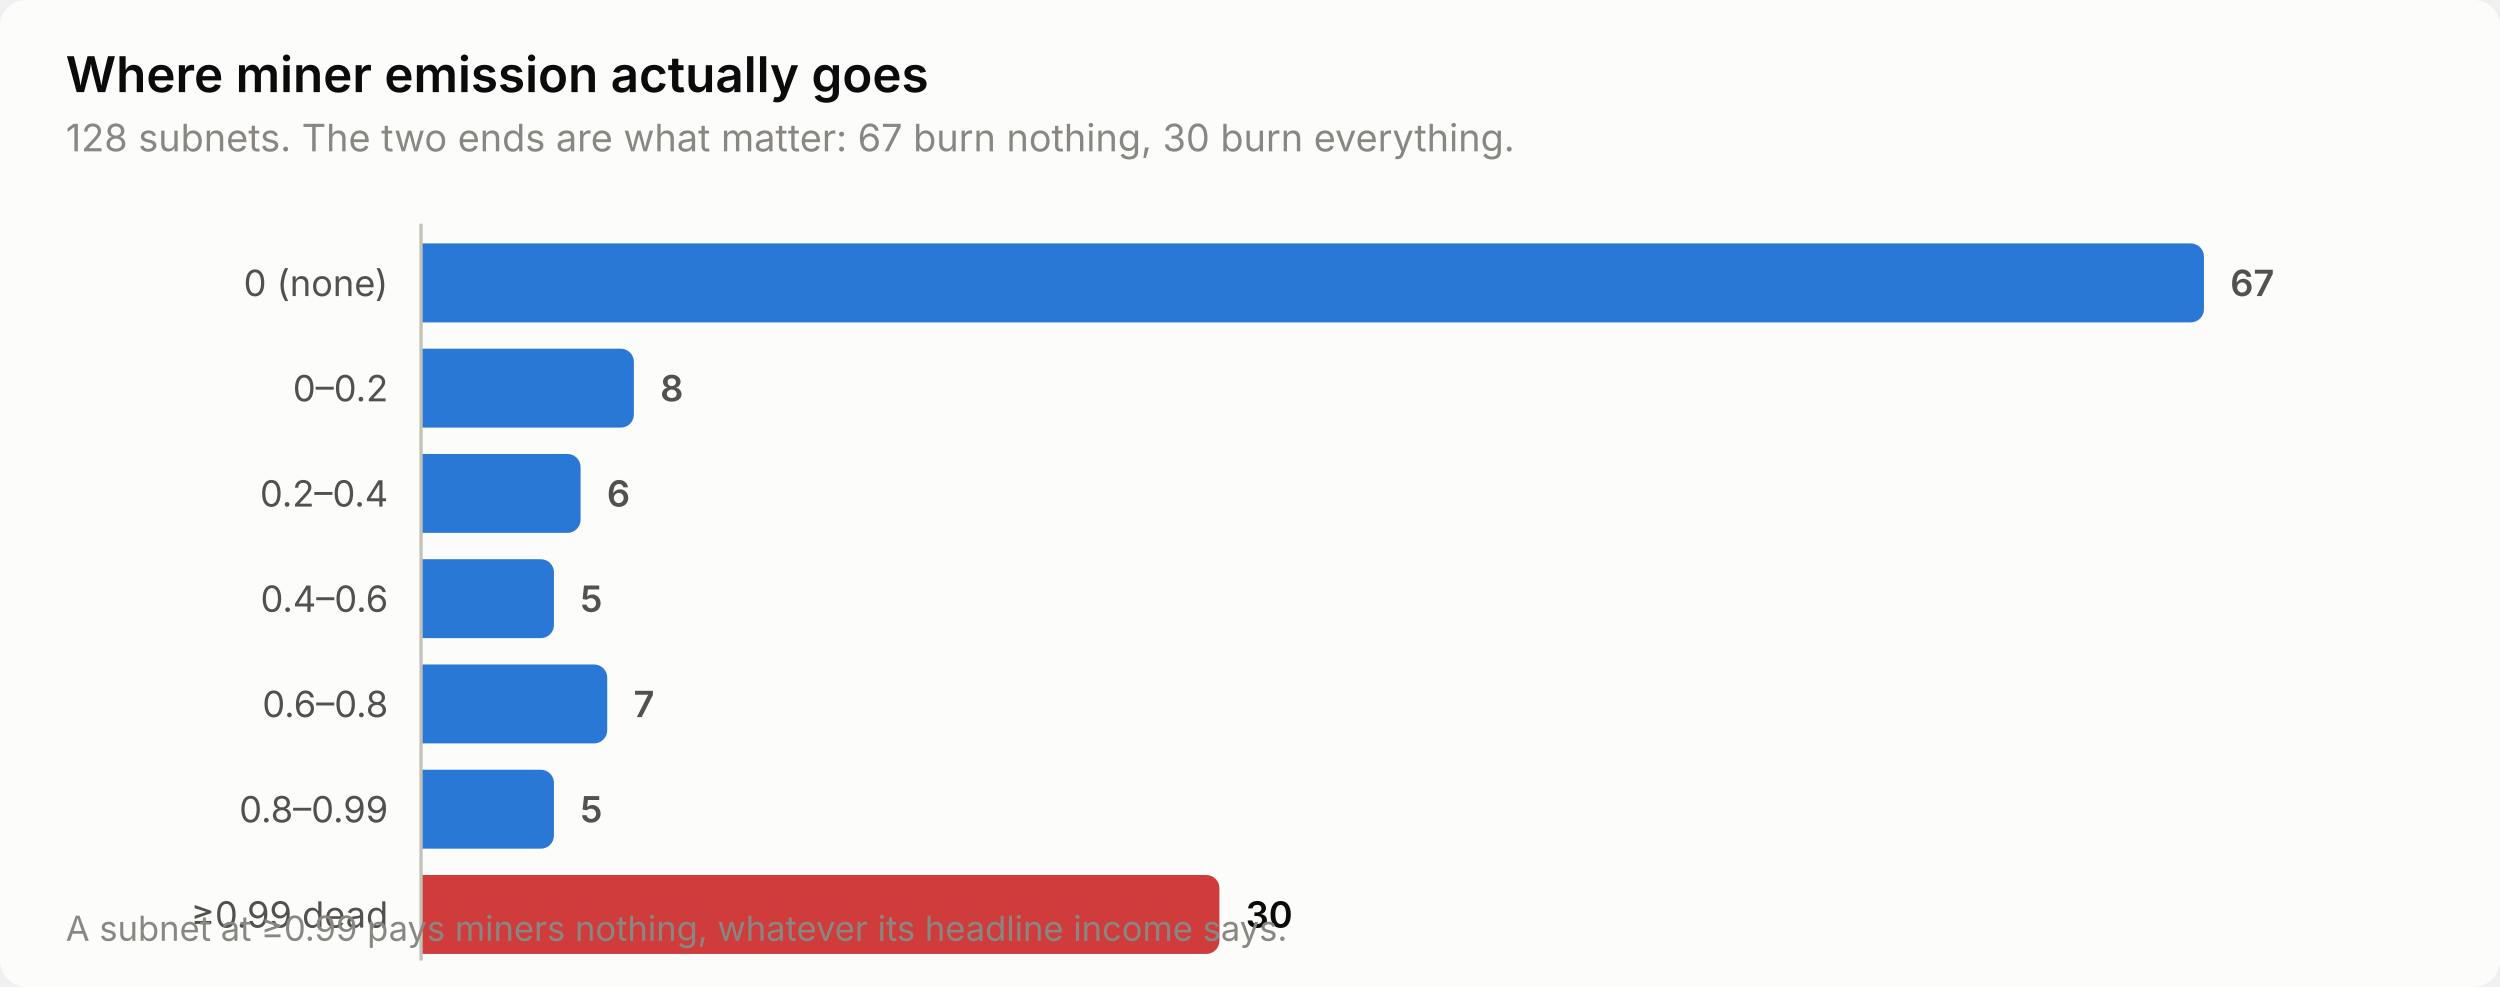
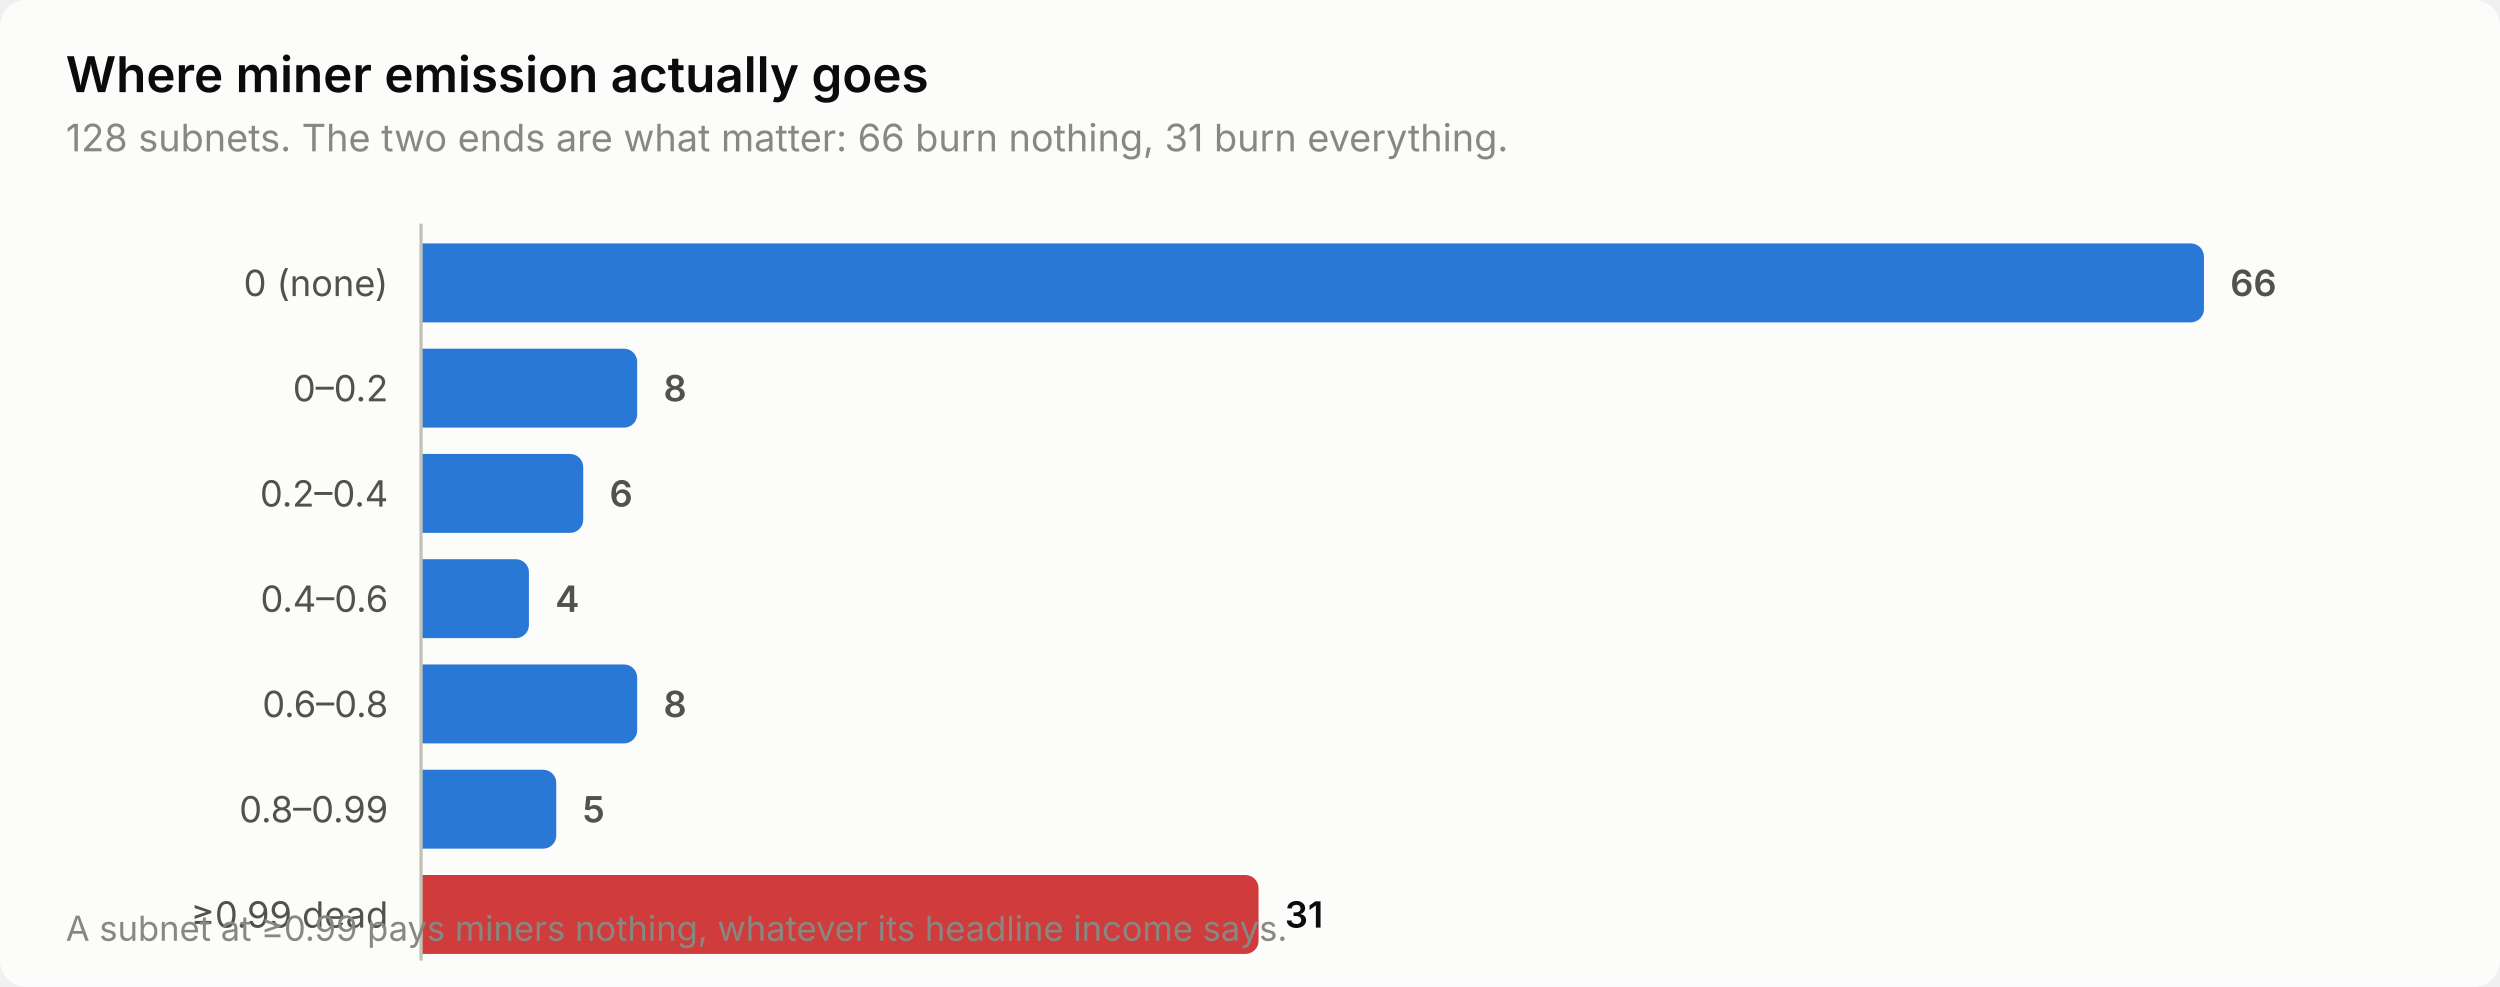
<svg xmlns="http://www.w3.org/2000/svg" width="760" height="300" viewBox="0 0 760 300" role="img" aria-label="Where miner emission actually goes">
  <style>
    text { font-family: system-ui, -apple-system, 'Segoe UI', sans-serif; }
    .t-title { font-size: 15px; font-weight: 600; }
    .t-sub { font-size: 11.5px; }
    .t-lab { font-size: 11px; }
    .t-val { font-size: 11px; font-weight: 600; font-variant-numeric: tabular-nums; }
    .t-tick { font-size: 10.5px; font-variant-numeric: tabular-nums; }

    .surface { fill: #fcfcfb; }
    .ink { fill: #0b0b0b; }
    .ink2 { fill: #52514e; }
    .muted { fill: #898781; }
    .grid { stroke: #e1e0d9; }
    .axis { stroke: #c3c2b7; }
    .accent { fill: #2a78d6; }
    .critical { fill: #d03b3b; }
    .deemph { fill: #d8d7d0; }

    @media (prefers-color-scheme: dark) {
      .surface { fill: #1a1a19; }
      .ink { fill: #ffffff; }
      .ink2 { fill: #c3c2b7; }
      .muted { fill: #898781; }
      .grid { stroke: #2c2c2a; }
      .axis { stroke: #383835; }
      .accent { fill: #3987e5; }
      .deemph { fill: #3a3a37; }
    }
</style>
  <rect class="surface" width="760" height="300" rx="8" />
  <text class="ink t-title" x="20" y="28">Where miner emission actually goes</text>
-   <text class="muted t-sub" x="20" y="46">128 subnets. The two ends are what matter: 67 burn nothing, 30 burn everything.</text>
+   <text class="muted t-sub" x="20" y="46">128 subnets. The two ends are what matter: 66 burn nothing, 31 burn everything.</text>
  <text class="ink2 t-lab" x="118" y="90" text-anchor="end">0 (none)</text>
  <path class="accent" d="M128.0,74.0 H666.0 a4.0,4.0 0 0 1 4.0,4.0 V94.0 a4.0,4.0 0 0 1 -4.0,4.0 H128.0 Z" />
-   <text class="ink2 t-val" x="678.0" y="90">67</text>
+   <text class="ink2 t-val" x="678.0" y="90">66</text>
  <text class="ink2 t-lab" x="118" y="122" text-anchor="end">0–0.2</text>
-   <path class="accent" d="M128.0,106.0 H188.7 a4.0,4.0 0 0 1 4.0,4.0 V126.0 a4.0,4.0 0 0 1 -4.0,4.0 H128.0 Z" />
-   <text class="ink2 t-val" x="200.7" y="122">8</text>
+   <path class="accent" d="M128.0,106.0 H189.7 a4.0,4.0 0 0 1 4.0,4.0 V126.0 a4.0,4.0 0 0 1 -4.0,4.0 H128.0 Z" />
+   <text class="ink2 t-val" x="201.7" y="122">8</text>
  <text class="ink2 t-lab" x="118" y="154" text-anchor="end">0.2–0.4</text>
-   <path class="accent" d="M128.0,138.0 H172.5 a4.0,4.0 0 0 1 4.0,4.0 V158.0 a4.0,4.0 0 0 1 -4.0,4.0 H128.0 Z" />
-   <text class="ink2 t-val" x="184.5" y="154">6</text>
+   <path class="accent" d="M128.0,138.0 H173.3 a4.0,4.0 0 0 1 4.0,4.0 V158.0 a4.0,4.0 0 0 1 -4.0,4.0 H128.0 Z" />
+   <text class="ink2 t-val" x="185.3" y="154">6</text>
  <text class="ink2 t-lab" x="118" y="186" text-anchor="end">0.4–0.6</text>
-   <path class="accent" d="M128.0,170.0 H164.4 a4.0,4.0 0 0 1 4.0,4.0 V190.0 a4.0,4.0 0 0 1 -4.0,4.0 H128.0 Z" />
-   <text class="ink2 t-val" x="176.4" y="186">5</text>
+   <path class="accent" d="M128.0,170.0 H156.8 a4.0,4.0 0 0 1 4.0,4.0 V190.0 a4.0,4.0 0 0 1 -4.0,4.0 H128.0 Z" />
+   <text class="ink2 t-val" x="168.8" y="186">4</text>
  <text class="ink2 t-lab" x="118" y="218" text-anchor="end">0.6–0.8</text>
-   <path class="accent" d="M128.0,202.0 H180.6 a4.0,4.0 0 0 1 4.0,4.0 V222.0 a4.0,4.0 0 0 1 -4.0,4.0 H128.0 Z" />
-   <text class="ink2 t-val" x="192.6" y="218">7</text>
+   <path class="accent" d="M128.0,202.0 H189.7 a4.0,4.0 0 0 1 4.0,4.0 V222.0 a4.0,4.0 0 0 1 -4.0,4.0 H128.0 Z" />
+   <text class="ink2 t-val" x="201.7" y="218">8</text>
  <text class="ink2 t-lab" x="118" y="250" text-anchor="end">0.8–0.99</text>
-   <path class="accent" d="M128.0,234.0 H164.4 a4.0,4.0 0 0 1 4.0,4.0 V254.0 a4.0,4.0 0 0 1 -4.0,4.0 H128.0 Z" />
-   <text class="ink2 t-val" x="176.4" y="250">5</text>
+   <path class="accent" d="M128.0,234.0 H165.1 a4.0,4.0 0 0 1 4.0,4.0 V254.0 a4.0,4.0 0 0 1 -4.0,4.0 H128.0 Z" />
+   <text class="ink2 t-val" x="177.1" y="250">5</text>
  <text class="ink2 t-lab" x="118" y="282" text-anchor="end">≥0.99 dead</text>
-   <path class="critical" d="M128.0,266.0 H366.7 a4.0,4.0 0 0 1 4.0,4.0 V286.0 a4.0,4.0 0 0 1 -4.0,4.0 H128.0 Z" />
-   <text class="ink t-val" x="378.7" y="282">30</text>
+   <path class="critical" d="M128.0,266.0 H378.6 a4.0,4.0 0 0 1 4.0,4.0 V286.0 a4.0,4.0 0 0 1 -4.0,4.0 H128.0 Z" />
+   <text class="ink t-val" x="390.6" y="282">31</text>
  <line class="axis" x1="128" y1="68" x2="128" y2="292" stroke-width="1" />
  <text class="muted t-tick" x="20" y="286">A subnet at ≥0.99 pays miners nothing, whatever its headline income says.</text>
</svg>
